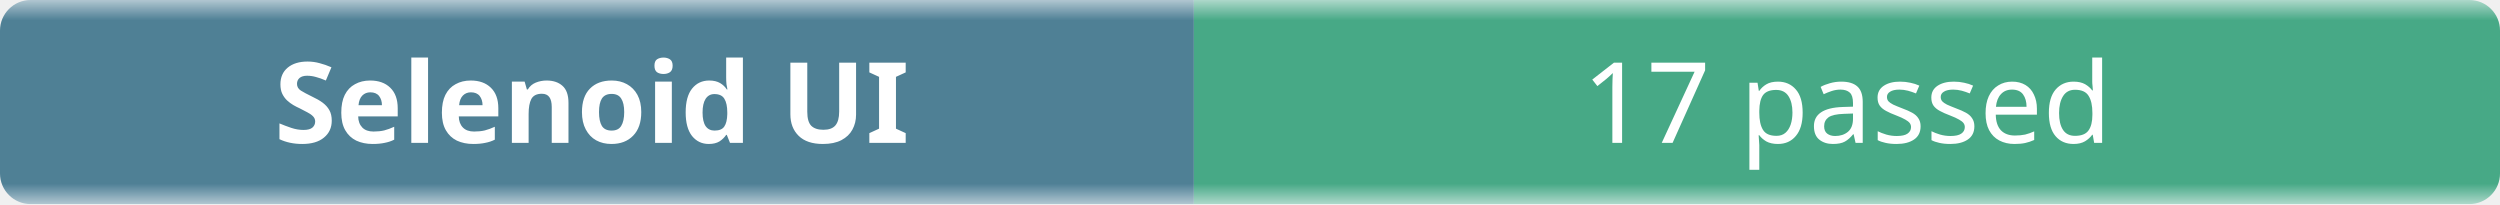
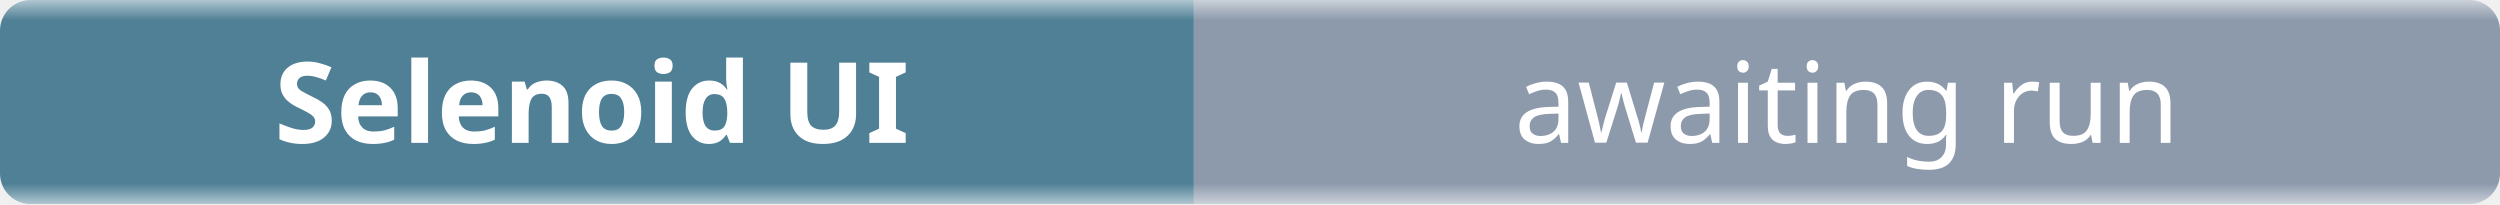
- <svg xmlns="http://www.w3.org/2000/svg" width="245" height="20" role="img" aria-label="Selenoid UI: 17 passed">
+ <svg xmlns="http://www.w3.org/2000/svg" width="245" height="20" role="img" aria-label="Selenoid UI: awaiting run">
  <linearGradient id="b" x2="0" y2="100%">
    <stop offset="0" stop-color="#f8fafc" stop-opacity=".7" />
    <stop offset=".1" stop-color="#eef2f7" stop-opacity=".3" />
    <stop offset=".9" stop-color="#eef2f7" stop-opacity=".3" />
    <stop offset="1" stop-color="#f8fafc" stop-opacity=".7" />
  </linearGradient>
  <mask id="m">
    <rect width="245" height="20" rx="3" fill="#fff" />
  </mask>
  <g mask="url(#m)">
    <rect width="117" height="20" fill="#0b4f6c" />
-     <rect x="117" width="128" height="20" fill="#008a56" />
+     <rect x="117" width="128" height="20" fill="#64748b" />
    <rect width="245" height="20" fill="url(#b)" />
  </g>
  <g fill="#fff" text-anchor="middle" font-family="ui-sans-serif,system-ui,sans-serif" font-size="11">
    <text x="58" y="14" font-weight="600">Selenoid UI</text>
-     <text x="181" y="14">17 passed</text>
+     <text x="181" y="14">awaiting run</text>
  </g>
</svg>
